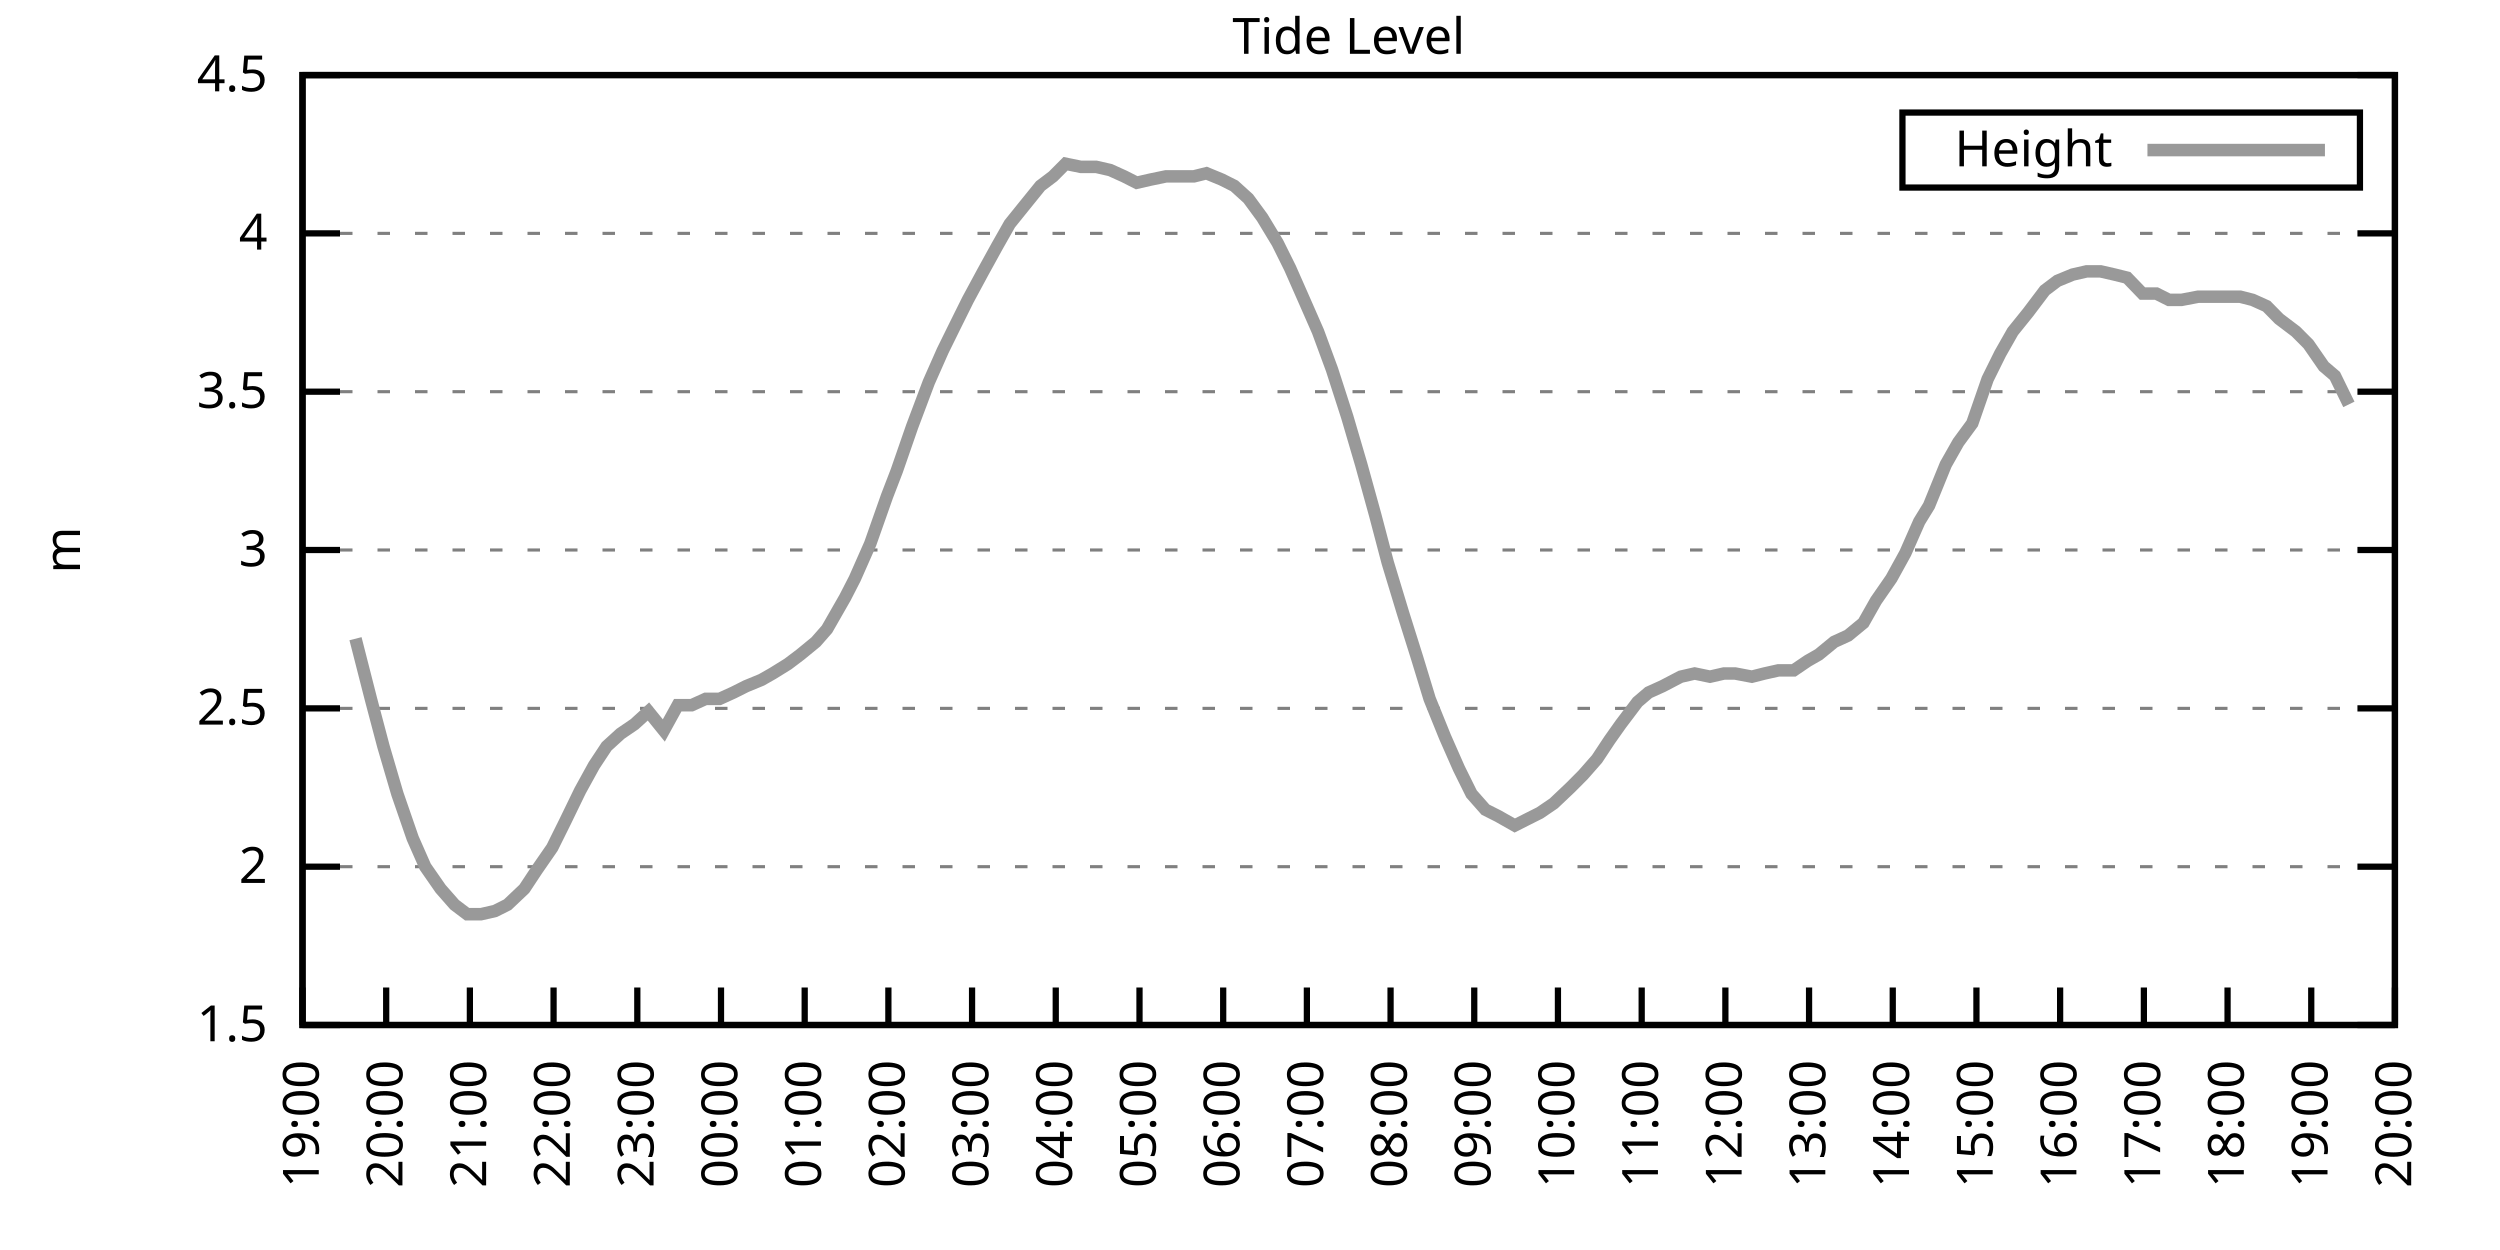
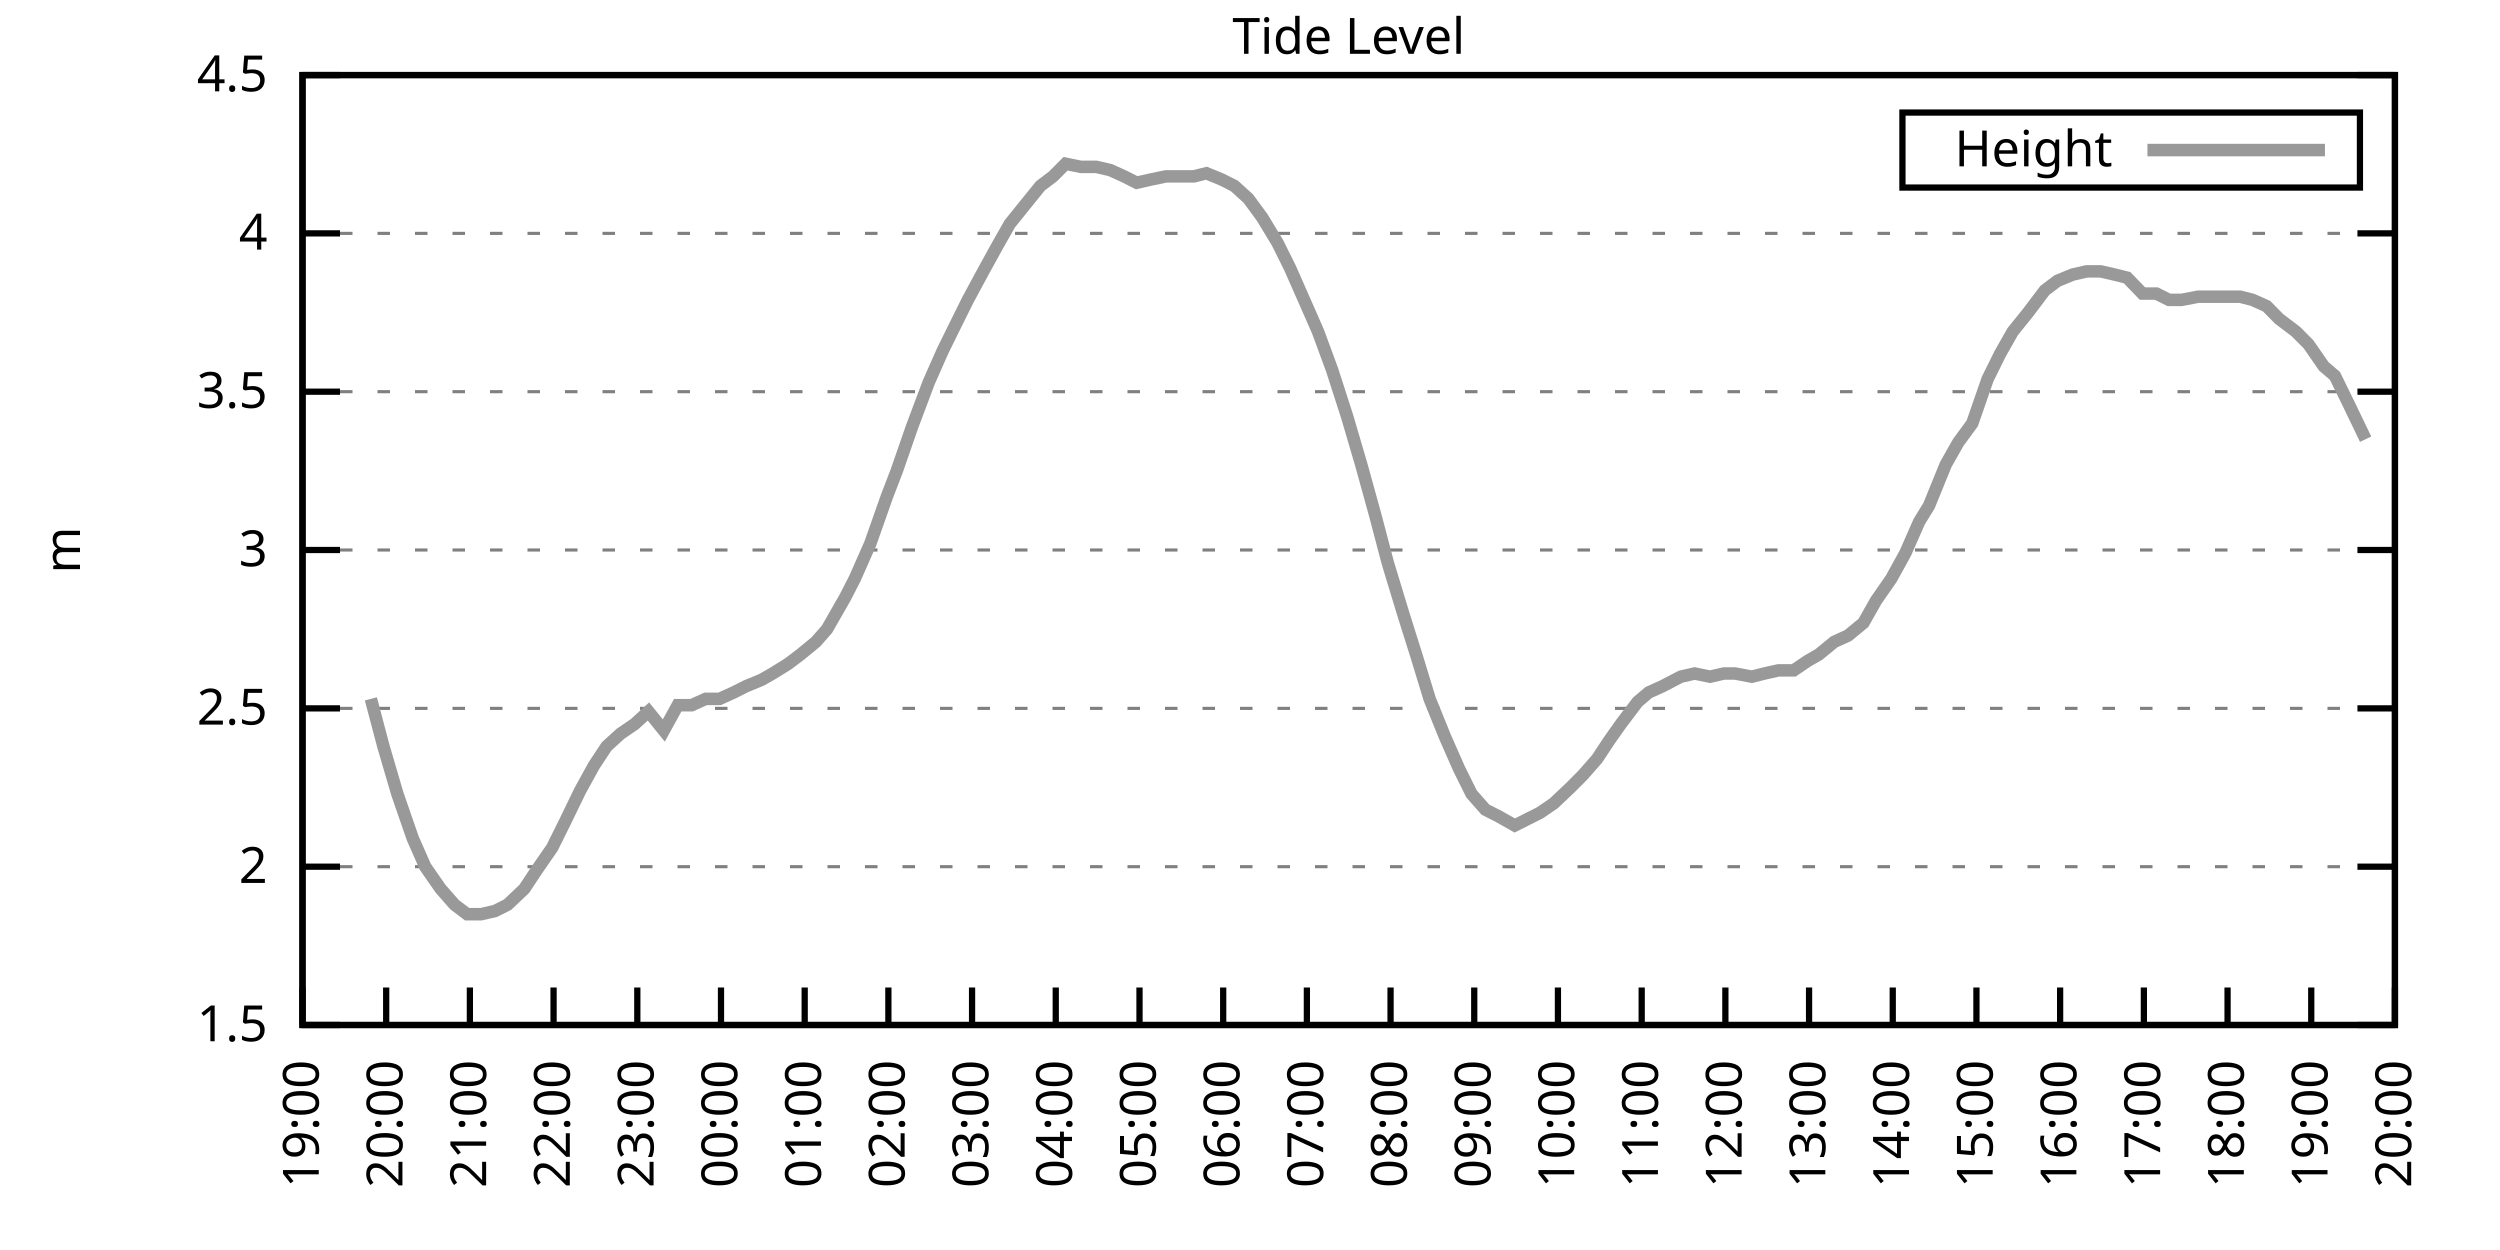
<svg xmlns="http://www.w3.org/2000/svg" xmlns:xlink="http://www.w3.org/1999/xlink" width="400" height="200" viewBox="0 0 400 200">
  <g id="gnuplot_canvas">
    <rect x="0" y="0" width="400" height="200" fill="none" />
    <defs>
      <circle id="gpDot" r="0.5" stroke-width="0.5" stroke="currentColor" />
      <path id="gpPt0" stroke-width="0.333" stroke="currentColor" d="M-1,0 h2 M0,-1 v2" />
      <path id="gpPt1" stroke-width="0.333" stroke="currentColor" d="M-1,-1 L1,1 M1,-1 L-1,1" />
      <path id="gpPt2" stroke-width="0.333" stroke="currentColor" d="M-1,0 L1,0 M0,-1 L0,1 M-1,-1 L1,1 M-1,1 L1,-1" />
      <rect id="gpPt3" stroke-width="0.333" stroke="currentColor" x="-1" y="-1" width="2" height="2" />
      <rect id="gpPt4" stroke-width="0.333" stroke="currentColor" fill="currentColor" x="-1" y="-1" width="2" height="2" />
      <circle id="gpPt5" stroke-width="0.333" stroke="currentColor" cx="0" cy="0" r="1" />
      <use xlink:href="#gpPt5" id="gpPt6" fill="currentColor" stroke="none" />
      <path id="gpPt7" stroke-width="0.333" stroke="currentColor" d="M0,-1.33 L-1.33,0.67 L1.33,0.67 z" />
      <use xlink:href="#gpPt7" id="gpPt8" fill="currentColor" stroke="none" />
      <use xlink:href="#gpPt7" id="gpPt9" stroke="currentColor" transform="rotate(180)" />
      <use xlink:href="#gpPt9" id="gpPt10" fill="currentColor" stroke="none" />
      <use xlink:href="#gpPt3" id="gpPt11" stroke="currentColor" transform="rotate(45)" />
      <use xlink:href="#gpPt11" id="gpPt12" fill="currentColor" stroke="none" />
      <path id="gpPt13" stroke-width="0.333" stroke="currentColor" d="M0,1.330 L1.265,0.411 L0.782,-1.067 L-0.782,-1.076 L-1.265,0.411 z" />
      <use xlink:href="#gpPt13" id="gpPt14" fill="currentColor" stroke="none" />
      <filter id="textbox" filterUnits="objectBoundingBox" x="0" y="0" height="1" width="1">
        <feFlood flood-color="white" flood-opacity="1" result="bgnd" />
        <feComposite in="SourceGraphic" in2="bgnd" operator="atop" />
      </filter>
      <filter id="greybox" filterUnits="objectBoundingBox" x="0" y="0" height="1" width="1">
        <feFlood flood-color="lightgrey" flood-opacity="1" result="grey" />
        <feComposite in="SourceGraphic" in2="grey" operator="atop" />
      </filter>
    </defs>
    <g fill="none" color="white" stroke="currentColor" stroke-width="1.00" stroke-linecap="butt" stroke-linejoin="miter">
</g>
    <g fill="none" color="black" stroke="currentColor" stroke-width="1.00" stroke-linecap="butt" stroke-linejoin="miter">
      <g stroke="none" shape-rendering="crispEdges">
        <polygon fill="rgb(255, 255, 255)" points="48.40,164.00 383.18,164.00 383.18,12.02 48.40,12.02 " />
      </g>
    </g>
    <g fill="none" color="black" stroke="currentColor" stroke-width="1.00" stroke-linecap="butt" stroke-linejoin="miter">
</g>
    <g fill="none" color="black" stroke="black" stroke-width="0.50" stroke-linecap="butt" stroke-linejoin="miter">
</g>
    <g fill="none" color="gray" stroke="currentColor" stroke-width="0.50" stroke-linecap="butt" stroke-linejoin="miter">
      <path stroke="gray" stroke-dasharray="2,4" class="gridline" d="M48.40,164.00 L383.19,164.00  " />
    </g>
    <g fill="none" color="gray" stroke="gray" stroke-width="1.00" stroke-linecap="butt" stroke-linejoin="miter">
</g>
    <g fill="none" color="black" stroke="currentColor" stroke-width="1.00" stroke-linecap="butt" stroke-linejoin="miter">
      <path stroke="black" d="M48.40,164.00 L54.40,164.00 M383.19,164.00 L377.19,164.00  " />
      <g transform="translate(42.80,166.60)" stroke="none" fill="black" font-family="Sans" font-size="8.00" text-anchor="end">
        <text>
          <tspan font-family="Sans"> 1.5</tspan>
        </text>
      </g>
    </g>
    <g fill="none" color="black" stroke="currentColor" stroke-width="1.00" stroke-linecap="butt" stroke-linejoin="miter">
</g>
    <g fill="none" color="black" stroke="black" stroke-width="0.50" stroke-linecap="butt" stroke-linejoin="miter">
</g>
    <g fill="none" color="gray" stroke="currentColor" stroke-width="0.50" stroke-linecap="butt" stroke-linejoin="miter">
      <path stroke="gray" stroke-dasharray="2,4" class="gridline" d="M48.40,138.67 L383.19,138.67  " />
    </g>
    <g fill="none" color="gray" stroke="gray" stroke-width="1.00" stroke-linecap="butt" stroke-linejoin="miter">
</g>
    <g fill="none" color="black" stroke="currentColor" stroke-width="1.00" stroke-linecap="butt" stroke-linejoin="miter">
      <path stroke="black" d="M48.40,138.67 L54.40,138.67 M383.19,138.67 L377.19,138.67  " />
      <g transform="translate(42.80,141.27)" stroke="none" fill="black" font-family="Sans" font-size="8.00" text-anchor="end">
        <text>
          <tspan font-family="Sans"> 2</tspan>
        </text>
      </g>
    </g>
    <g fill="none" color="black" stroke="currentColor" stroke-width="1.00" stroke-linecap="butt" stroke-linejoin="miter">
</g>
    <g fill="none" color="black" stroke="black" stroke-width="0.50" stroke-linecap="butt" stroke-linejoin="miter">
</g>
    <g fill="none" color="gray" stroke="currentColor" stroke-width="0.50" stroke-linecap="butt" stroke-linejoin="miter">
      <path stroke="gray" stroke-dasharray="2,4" class="gridline" d="M48.40,113.34 L383.19,113.34  " />
    </g>
    <g fill="none" color="gray" stroke="gray" stroke-width="1.00" stroke-linecap="butt" stroke-linejoin="miter">
</g>
    <g fill="none" color="black" stroke="currentColor" stroke-width="1.00" stroke-linecap="butt" stroke-linejoin="miter">
      <path stroke="black" d="M48.40,113.34 L54.40,113.34 M383.19,113.34 L377.19,113.34  " />
      <g transform="translate(42.80,115.94)" stroke="none" fill="black" font-family="Sans" font-size="8.00" text-anchor="end">
        <text>
          <tspan font-family="Sans"> 2.5</tspan>
        </text>
      </g>
    </g>
    <g fill="none" color="black" stroke="currentColor" stroke-width="1.00" stroke-linecap="butt" stroke-linejoin="miter">
</g>
    <g fill="none" color="black" stroke="black" stroke-width="0.50" stroke-linecap="butt" stroke-linejoin="miter">
</g>
    <g fill="none" color="gray" stroke="currentColor" stroke-width="0.50" stroke-linecap="butt" stroke-linejoin="miter">
      <path stroke="gray" stroke-dasharray="2,4" class="gridline" d="M48.40,88.00 L383.19,88.00  " />
    </g>
    <g fill="none" color="gray" stroke="gray" stroke-width="1.00" stroke-linecap="butt" stroke-linejoin="miter">
</g>
    <g fill="none" color="black" stroke="currentColor" stroke-width="1.00" stroke-linecap="butt" stroke-linejoin="miter">
      <path stroke="black" d="M48.40,88.00 L54.40,88.00 M383.19,88.00 L377.19,88.00  " />
      <g transform="translate(42.80,90.60)" stroke="none" fill="black" font-family="Sans" font-size="8.00" text-anchor="end">
        <text>
          <tspan font-family="Sans"> 3</tspan>
        </text>
      </g>
    </g>
    <g fill="none" color="black" stroke="currentColor" stroke-width="1.00" stroke-linecap="butt" stroke-linejoin="miter">
</g>
    <g fill="none" color="black" stroke="black" stroke-width="0.50" stroke-linecap="butt" stroke-linejoin="miter">
</g>
    <g fill="none" color="gray" stroke="currentColor" stroke-width="0.50" stroke-linecap="butt" stroke-linejoin="miter">
      <path stroke="gray" stroke-dasharray="2,4" class="gridline" d="M48.40,62.67 L383.19,62.67  " />
    </g>
    <g fill="none" color="gray" stroke="gray" stroke-width="1.00" stroke-linecap="butt" stroke-linejoin="miter">
</g>
    <g fill="none" color="black" stroke="currentColor" stroke-width="1.00" stroke-linecap="butt" stroke-linejoin="miter">
      <path stroke="black" d="M48.40,62.67 L54.40,62.67 M383.19,62.67 L377.19,62.67  " />
      <g transform="translate(42.80,65.27)" stroke="none" fill="black" font-family="Sans" font-size="8.00" text-anchor="end">
        <text>
          <tspan font-family="Sans"> 3.5</tspan>
        </text>
      </g>
    </g>
    <g fill="none" color="black" stroke="currentColor" stroke-width="1.00" stroke-linecap="butt" stroke-linejoin="miter">
</g>
    <g fill="none" color="black" stroke="black" stroke-width="0.50" stroke-linecap="butt" stroke-linejoin="miter">
</g>
    <g fill="none" color="gray" stroke="currentColor" stroke-width="0.50" stroke-linecap="butt" stroke-linejoin="miter">
      <path stroke="gray" stroke-dasharray="2,4" class="gridline" d="M48.40,37.34 L383.19,37.34  " />
    </g>
    <g fill="none" color="gray" stroke="gray" stroke-width="1.00" stroke-linecap="butt" stroke-linejoin="miter">
</g>
    <g fill="none" color="black" stroke="currentColor" stroke-width="1.00" stroke-linecap="butt" stroke-linejoin="miter">
      <path stroke="black" d="M48.40,37.34 L54.40,37.34 M383.19,37.34 L377.19,37.34  " />
      <g transform="translate(42.80,39.94)" stroke="none" fill="black" font-family="Sans" font-size="8.00" text-anchor="end">
        <text>
          <tspan font-family="Sans"> 4</tspan>
        </text>
      </g>
    </g>
    <g fill="none" color="black" stroke="currentColor" stroke-width="1.00" stroke-linecap="butt" stroke-linejoin="miter">
</g>
    <g fill="none" color="black" stroke="black" stroke-width="0.50" stroke-linecap="butt" stroke-linejoin="miter">
</g>
    <g fill="none" color="gray" stroke="currentColor" stroke-width="0.50" stroke-linecap="butt" stroke-linejoin="miter">
      <path stroke="gray" stroke-dasharray="2,4" class="gridline" d="M48.40,12.01 L383.19,12.01  " />
    </g>
    <g fill="none" color="gray" stroke="gray" stroke-width="1.00" stroke-linecap="butt" stroke-linejoin="miter">
</g>
    <g fill="none" color="black" stroke="currentColor" stroke-width="1.00" stroke-linecap="butt" stroke-linejoin="miter">
      <path stroke="black" d="M48.40,12.01 L54.40,12.01 M383.19,12.01 L377.19,12.01  " />
      <g transform="translate(42.80,14.61)" stroke="none" fill="black" font-family="Sans" font-size="8.00" text-anchor="end">
        <text>
          <tspan font-family="Sans"> 4.5</tspan>
        </text>
      </g>
    </g>
    <g fill="none" color="black" stroke="currentColor" stroke-width="1.00" stroke-linecap="butt" stroke-linejoin="miter">
      <path stroke="black" d="M48.40,164.00 L48.40,158.00  " />
      <g transform="translate(51.00,169.60) rotate(270.00)" stroke="none" fill="black" font-family="Sans" font-size="8.00" text-anchor="end">
        <text>
          <tspan font-family="Sans">19:00</tspan>
        </text>
      </g>
    </g>
    <g fill="none" color="black" stroke="currentColor" stroke-width="1.00" stroke-linecap="butt" stroke-linejoin="miter">
      <path stroke="black" d="M61.79,164.00 L61.79,158.00  " />
      <g transform="translate(64.39,169.60) rotate(270.00)" stroke="none" fill="black" font-family="Sans" font-size="8.00" text-anchor="end">
        <text>
          <tspan font-family="Sans">20:00</tspan>
        </text>
      </g>
    </g>
    <g fill="none" color="black" stroke="currentColor" stroke-width="1.00" stroke-linecap="butt" stroke-linejoin="miter">
      <path stroke="black" d="M75.18,164.00 L75.18,158.00  " />
      <g transform="translate(77.78,169.60) rotate(270.00)" stroke="none" fill="black" font-family="Sans" font-size="8.00" text-anchor="end">
        <text>
          <tspan font-family="Sans">21:00</tspan>
        </text>
      </g>
    </g>
    <g fill="none" color="black" stroke="currentColor" stroke-width="1.00" stroke-linecap="butt" stroke-linejoin="miter">
      <path stroke="black" d="M88.57,164.00 L88.57,158.00  " />
      <g transform="translate(91.17,169.60) rotate(270.00)" stroke="none" fill="black" font-family="Sans" font-size="8.00" text-anchor="end">
        <text>
          <tspan font-family="Sans">22:00</tspan>
        </text>
      </g>
    </g>
    <g fill="none" color="black" stroke="currentColor" stroke-width="1.00" stroke-linecap="butt" stroke-linejoin="miter">
      <path stroke="black" d="M101.97,164.00 L101.97,158.00  " />
      <g transform="translate(104.57,169.60) rotate(270.00)" stroke="none" fill="black" font-family="Sans" font-size="8.00" text-anchor="end">
        <text>
          <tspan font-family="Sans">23:00</tspan>
        </text>
      </g>
    </g>
    <g fill="none" color="black" stroke="currentColor" stroke-width="1.00" stroke-linecap="butt" stroke-linejoin="miter">
      <path stroke="black" d="M115.36,164.00 L115.36,158.00  " />
      <g transform="translate(117.96,169.60) rotate(270.00)" stroke="none" fill="black" font-family="Sans" font-size="8.00" text-anchor="end">
        <text>
          <tspan font-family="Sans">00:00</tspan>
        </text>
      </g>
    </g>
    <g fill="none" color="black" stroke="currentColor" stroke-width="1.00" stroke-linecap="butt" stroke-linejoin="miter">
      <path stroke="black" d="M128.75,164.00 L128.75,158.00  " />
      <g transform="translate(131.35,169.60) rotate(270.00)" stroke="none" fill="black" font-family="Sans" font-size="8.00" text-anchor="end">
        <text>
          <tspan font-family="Sans">01:00</tspan>
        </text>
      </g>
    </g>
    <g fill="none" color="black" stroke="currentColor" stroke-width="1.00" stroke-linecap="butt" stroke-linejoin="miter">
      <path stroke="black" d="M142.14,164.00 L142.14,158.00  " />
      <g transform="translate(144.74,169.60) rotate(270.00)" stroke="none" fill="black" font-family="Sans" font-size="8.00" text-anchor="end">
        <text>
          <tspan font-family="Sans">02:00</tspan>
        </text>
      </g>
    </g>
    <g fill="none" color="black" stroke="currentColor" stroke-width="1.00" stroke-linecap="butt" stroke-linejoin="miter">
      <path stroke="black" d="M155.53,164.00 L155.53,158.00  " />
      <g transform="translate(158.13,169.60) rotate(270.00)" stroke="none" fill="black" font-family="Sans" font-size="8.00" text-anchor="end">
        <text>
          <tspan font-family="Sans">03:00</tspan>
        </text>
      </g>
    </g>
    <g fill="none" color="black" stroke="currentColor" stroke-width="1.00" stroke-linecap="butt" stroke-linejoin="miter">
      <path stroke="black" d="M168.92,164.00 L168.92,158.00  " />
      <g transform="translate(171.52,169.60) rotate(270.00)" stroke="none" fill="black" font-family="Sans" font-size="8.00" text-anchor="end">
        <text>
          <tspan font-family="Sans">04:00</tspan>
        </text>
      </g>
    </g>
    <g fill="none" color="black" stroke="currentColor" stroke-width="1.00" stroke-linecap="butt" stroke-linejoin="miter">
      <path stroke="black" d="M182.32,164.00 L182.32,158.00  " />
      <g transform="translate(184.92,169.60) rotate(270.00)" stroke="none" fill="black" font-family="Sans" font-size="8.00" text-anchor="end">
        <text>
          <tspan font-family="Sans">05:00</tspan>
        </text>
      </g>
    </g>
    <g fill="none" color="black" stroke="currentColor" stroke-width="1.00" stroke-linecap="butt" stroke-linejoin="miter">
      <path stroke="black" d="M195.71,164.00 L195.71,158.00  " />
      <g transform="translate(198.31,169.60) rotate(270.00)" stroke="none" fill="black" font-family="Sans" font-size="8.00" text-anchor="end">
        <text>
          <tspan font-family="Sans">06:00</tspan>
        </text>
      </g>
    </g>
    <g fill="none" color="black" stroke="currentColor" stroke-width="1.00" stroke-linecap="butt" stroke-linejoin="miter">
      <path stroke="black" d="M209.10,164.00 L209.10,158.00  " />
      <g transform="translate(211.70,169.60) rotate(270.00)" stroke="none" fill="black" font-family="Sans" font-size="8.00" text-anchor="end">
        <text>
          <tspan font-family="Sans">07:00</tspan>
        </text>
      </g>
    </g>
    <g fill="none" color="black" stroke="currentColor" stroke-width="1.00" stroke-linecap="butt" stroke-linejoin="miter">
      <path stroke="black" d="M222.49,164.00 L222.49,158.00  " />
      <g transform="translate(225.09,169.60) rotate(270.00)" stroke="none" fill="black" font-family="Sans" font-size="8.00" text-anchor="end">
        <text>
          <tspan font-family="Sans">08:00</tspan>
        </text>
      </g>
    </g>
    <g fill="none" color="black" stroke="currentColor" stroke-width="1.00" stroke-linecap="butt" stroke-linejoin="miter">
      <path stroke="black" d="M235.88,164.00 L235.88,158.00  " />
      <g transform="translate(238.48,169.60) rotate(270.00)" stroke="none" fill="black" font-family="Sans" font-size="8.00" text-anchor="end">
        <text>
          <tspan font-family="Sans">09:00</tspan>
        </text>
      </g>
    </g>
    <g fill="none" color="black" stroke="currentColor" stroke-width="1.00" stroke-linecap="butt" stroke-linejoin="miter">
      <path stroke="black" d="M249.27,164.00 L249.27,158.00  " />
      <g transform="translate(251.87,169.60) rotate(270.00)" stroke="none" fill="black" font-family="Sans" font-size="8.00" text-anchor="end">
        <text>
          <tspan font-family="Sans">10:00</tspan>
        </text>
      </g>
    </g>
    <g fill="none" color="black" stroke="currentColor" stroke-width="1.00" stroke-linecap="butt" stroke-linejoin="miter">
      <path stroke="black" d="M262.67,164.00 L262.67,158.00  " />
      <g transform="translate(265.27,169.60) rotate(270.00)" stroke="none" fill="black" font-family="Sans" font-size="8.00" text-anchor="end">
        <text>
          <tspan font-family="Sans">11:00</tspan>
        </text>
      </g>
    </g>
    <g fill="none" color="black" stroke="currentColor" stroke-width="1.00" stroke-linecap="butt" stroke-linejoin="miter">
      <path stroke="black" d="M276.06,164.00 L276.06,158.00  " />
      <g transform="translate(278.66,169.60) rotate(270.00)" stroke="none" fill="black" font-family="Sans" font-size="8.00" text-anchor="end">
        <text>
          <tspan font-family="Sans">12:00</tspan>
        </text>
      </g>
    </g>
    <g fill="none" color="black" stroke="currentColor" stroke-width="1.00" stroke-linecap="butt" stroke-linejoin="miter">
      <path stroke="black" d="M289.45,164.00 L289.45,158.00  " />
      <g transform="translate(292.05,169.60) rotate(270.00)" stroke="none" fill="black" font-family="Sans" font-size="8.00" text-anchor="end">
        <text>
          <tspan font-family="Sans">13:00</tspan>
        </text>
      </g>
    </g>
    <g fill="none" color="black" stroke="currentColor" stroke-width="1.00" stroke-linecap="butt" stroke-linejoin="miter">
      <path stroke="black" d="M302.84,164.00 L302.84,158.00  " />
      <g transform="translate(305.44,169.60) rotate(270.00)" stroke="none" fill="black" font-family="Sans" font-size="8.00" text-anchor="end">
        <text>
          <tspan font-family="Sans">14:00</tspan>
        </text>
      </g>
    </g>
    <g fill="none" color="black" stroke="currentColor" stroke-width="1.00" stroke-linecap="butt" stroke-linejoin="miter">
      <path stroke="black" d="M316.23,164.00 L316.23,158.00  " />
      <g transform="translate(318.83,169.60) rotate(270.00)" stroke="none" fill="black" font-family="Sans" font-size="8.00" text-anchor="end">
        <text>
          <tspan font-family="Sans">15:00</tspan>
        </text>
      </g>
    </g>
    <g fill="none" color="black" stroke="currentColor" stroke-width="1.00" stroke-linecap="butt" stroke-linejoin="miter">
      <path stroke="black" d="M329.62,164.00 L329.62,158.00  " />
      <g transform="translate(332.22,169.60) rotate(270.00)" stroke="none" fill="black" font-family="Sans" font-size="8.00" text-anchor="end">
        <text>
          <tspan font-family="Sans">16:00</tspan>
        </text>
      </g>
    </g>
    <g fill="none" color="black" stroke="currentColor" stroke-width="1.00" stroke-linecap="butt" stroke-linejoin="miter">
      <path stroke="black" d="M343.02,164.00 L343.02,158.00  " />
      <g transform="translate(345.62,169.60) rotate(270.00)" stroke="none" fill="black" font-family="Sans" font-size="8.00" text-anchor="end">
        <text>
          <tspan font-family="Sans">17:00</tspan>
        </text>
      </g>
    </g>
    <g fill="none" color="black" stroke="currentColor" stroke-width="1.00" stroke-linecap="butt" stroke-linejoin="miter">
      <path stroke="black" d="M356.41,164.00 L356.41,158.00  " />
      <g transform="translate(359.01,169.60) rotate(270.00)" stroke="none" fill="black" font-family="Sans" font-size="8.00" text-anchor="end">
        <text>
          <tspan font-family="Sans">18:00</tspan>
        </text>
      </g>
    </g>
    <g fill="none" color="black" stroke="currentColor" stroke-width="1.00" stroke-linecap="butt" stroke-linejoin="miter">
      <path stroke="black" d="M369.80,164.00 L369.80,158.00  " />
      <g transform="translate(372.40,169.60) rotate(270.00)" stroke="none" fill="black" font-family="Sans" font-size="8.00" text-anchor="end">
        <text>
          <tspan font-family="Sans">19:00</tspan>
        </text>
      </g>
    </g>
    <g fill="none" color="black" stroke="currentColor" stroke-width="1.00" stroke-linecap="butt" stroke-linejoin="miter">
      <path stroke="black" d="M383.19,164.00 L383.19,158.00  " />
      <g transform="translate(385.79,169.60) rotate(270.00)" stroke="none" fill="black" font-family="Sans" font-size="8.00" text-anchor="end">
        <text>
          <tspan font-family="Sans">20:00</tspan>
        </text>
      </g>
    </g>
    <g fill="none" color="black" stroke="currentColor" stroke-width="1.00" stroke-linecap="butt" stroke-linejoin="miter">
</g>
    <g fill="none" color="black" stroke="currentColor" stroke-width="1.00" stroke-linecap="butt" stroke-linejoin="miter">
      <path stroke="black" d="M48.40,12.01 L48.40,164.00 L383.19,164.00 L383.19,12.01 L48.40,12.01 Z  " />
    </g>
    <g fill="none" color="black" stroke="currentColor" stroke-width="1.00" stroke-linecap="butt" stroke-linejoin="miter">
</g>
    <g fill="none" color="black" stroke="currentColor" stroke-width="1.00" stroke-linecap="butt" stroke-linejoin="miter">
      <path stroke="black" d="M304.39,30.01 L304.39,18.01 L377.59,18.01 L377.59,30.01 L304.39,30.01 Z  " />
    </g>
    <g id="Tide_level_plot_1">
      <g fill="none" color="white" stroke="black" stroke-width="2.00" stroke-linecap="butt" stroke-linejoin="miter">
</g>
      <g fill="none" color="black" stroke="currentColor" stroke-width="2.00" stroke-linecap="butt" stroke-linejoin="miter">
        <g transform="translate(337.99,26.61)" stroke="none" fill="black" font-family="Sans" font-size="8.00" text-anchor="end">
          <text>
            <tspan font-family="Sans">Height</tspan>
          </text>
        </g>
      </g>
      <g fill="none" color="black" stroke="currentColor" stroke-width="2.00" stroke-linecap="butt" stroke-linejoin="miter">
-         <path stroke="rgb(153, 153, 153)" d="M343.59,24.01 L371.99,24.01 M56.88,102.19 L59.34,111.82 L61.35,119.42 L63.58,127.02 L66.03,134.11 L68.04,138.67   L70.50,142.21 L72.73,144.75 L74.74,146.27 L76.97,146.27 L79.20,145.76 L81.21,144.75 L83.89,142.21 L85.90,139.17   L88.35,135.63 L90.36,131.58 L92.82,126.51 L95.05,122.46 L97.06,119.42 L99.29,117.39 L101.52,115.87 L103.75,113.84   L106.21,116.88 L108.44,112.83 L110.67,112.83 L112.90,111.82 L115.13,111.82 L117.37,110.80 L119.38,109.79 L121.83,108.78   L123.62,107.76 L126.07,106.24 L128.08,104.72 L130.54,102.70 L132.32,100.67 L135.22,95.60 L136.78,92.56 L139.24,86.99   L141.92,79.39 L143.48,75.34 L145.94,68.25 L148.61,61.15 L150.85,56.09 L152.85,52.03 L154.86,47.98 L157.32,43.42   L159.55,39.37 L161.56,35.82 L164.01,32.78 L166.47,29.74 L168.48,28.22 L170.49,26.20 L172.94,26.70 L175.40,26.70   L177.63,27.21 L179.86,28.22 L181.87,29.24 L184.10,28.73 L186.56,28.22 L188.79,28.22 L191.02,28.22 L193.03,27.72   L195.48,28.73 L197.49,29.74 L199.73,31.77 L201.96,34.81 L204.41,38.86 L206.42,42.91 L208.88,48.49 L210.88,53.05   L213.12,59.13 L215.57,66.73 L217.80,74.33 L220.04,82.43 L222.04,90.03 L224.50,98.14 L226.73,105.23 L228.74,111.82   L231.20,117.90 L233.43,122.96 L235.44,127.02 L237.67,129.55 L239.68,130.56 L242.36,132.08 L244.36,131.07 L246.37,130.06   L248.60,128.54 L251.28,126.00 L253.29,123.98 L255.52,121.44 L257.53,118.40 L259.32,115.87 L262.00,112.32 L263.78,110.80   L266.01,109.79 L268.92,108.27 L271.15,107.76 L273.60,108.27 L275.83,107.76 L277.62,107.76 L280.30,108.27 L282.31,107.76   L284.54,107.26 L286.99,107.26 L289.23,105.74 L291.01,104.72 L293.47,102.70 L295.70,101.68 L298.15,99.66 L300.16,96.11   L302.62,92.56 L304.85,88.51 L307.08,83.45 L308.64,80.91 L311.32,74.33 L313.33,70.78 L315.56,67.74 L318.02,60.65   L320.03,56.59 L322.04,53.05 L324.49,50.01 L327.17,46.46 L329.18,44.94 L331.63,43.93 L333.86,43.42 L336.10,43.42   L338.33,43.93 L340.34,44.43 L342.79,46.97 L345.02,46.97 L347.03,47.98 L349.04,47.98 L351.72,47.47 L353.51,47.47   L356.18,47.47 L358.42,47.47 L360.42,47.98 L362.66,48.99 L364.66,51.02 L367.34,53.05 L369.35,55.07 L371.81,58.62   L373.59,60.14 L375.82,64.70  " />
+         <path stroke="rgb(153, 153, 153)" d="M343.59,24.01 L371.99,24.01 M59.34,111.82 L61.35,119.42 L63.58,127.02 L66.03,134.11 L68.04,138.67 L70.50,142.21   L72.73,144.75 L74.74,146.27 L76.97,146.27 L79.20,145.76 L81.21,144.75 L83.89,142.21 L85.90,139.17 L88.35,135.63   L90.36,131.58 L92.82,126.51 L95.05,122.46 L97.06,119.42 L99.29,117.39 L101.52,115.87 L103.75,113.84 L106.21,116.88   L108.44,112.83 L110.67,112.83 L112.90,111.82 L115.13,111.82 L117.37,110.80 L119.38,109.79 L121.83,108.78 L123.62,107.76   L126.07,106.24 L128.08,104.72 L130.54,102.70 L132.32,100.67 L135.22,95.60 L136.78,92.56 L139.24,86.99 L141.92,79.39   L143.48,75.34 L145.94,68.25 L148.61,61.15 L150.85,56.09 L152.85,52.03 L154.86,47.98 L157.32,43.42 L159.55,39.37   L161.56,35.82 L164.01,32.78 L166.47,29.74 L168.48,28.22 L170.49,26.20 L172.94,26.70 L175.40,26.70 L177.63,27.21   L179.86,28.22 L181.87,29.24 L184.10,28.73 L186.56,28.22 L188.79,28.22 L191.02,28.22 L193.03,27.72 L195.48,28.73   L197.49,29.74 L199.73,31.77 L201.96,34.81 L204.41,38.86 L206.42,42.91 L208.88,48.49 L210.88,53.05 L213.12,59.13   L215.57,66.73 L217.80,74.33 L220.04,82.43 L222.04,90.03 L224.50,98.14 L226.73,105.23 L228.74,111.82 L231.20,117.90   L233.43,122.96 L235.44,127.02 L237.67,129.55 L239.68,130.56 L242.36,132.08 L244.36,131.07 L246.37,130.06 L248.60,128.54   L251.28,126.00 L253.29,123.98 L255.52,121.44 L257.53,118.40 L259.32,115.87 L262.00,112.32 L263.78,110.80 L266.01,109.79   L268.92,108.27 L271.15,107.76 L273.60,108.27 L275.83,107.76 L277.62,107.76 L280.30,108.27 L282.31,107.76 L284.54,107.26   L286.99,107.26 L289.23,105.74 L291.01,104.72 L293.47,102.70 L295.70,101.68 L298.15,99.66 L300.16,96.11 L302.62,92.56   L304.85,88.51 L307.08,83.45 L308.64,80.91 L311.32,74.33 L313.33,70.78 L315.56,67.74 L318.02,60.65 L320.03,56.59   L322.04,53.05 L324.49,50.01 L327.17,46.46 L329.18,44.94 L331.63,43.93 L333.86,43.42 L336.10,43.42 L338.33,43.93   L340.34,44.43 L342.79,46.97 L345.02,46.97 L347.03,47.98 L349.04,47.98 L351.72,47.47 L353.51,47.47 L356.18,47.47   L358.42,47.47 L360.42,47.98 L362.66,48.99 L364.66,51.02 L367.34,53.05 L369.35,55.07 L371.81,58.62 L373.59,60.14   L375.82,64.70 L378.50,70.27  " />
      </g>
    </g>
    <g fill="none" color="black" stroke="currentColor" stroke-width="2.00" stroke-linecap="butt" stroke-linejoin="miter">
</g>
    <g fill="none" color="black" stroke="black" stroke-width="1.00" stroke-linecap="butt" stroke-linejoin="miter">
</g>
    <g fill="none" color="black" stroke="currentColor" stroke-width="1.00" stroke-linecap="butt" stroke-linejoin="miter">
      <path stroke="black" d="M48.40,12.01 L48.40,164.00 L383.19,164.00 L383.19,12.01 L48.40,12.01 Z  " />
      <g transform="translate(12.80,88.01) rotate(270.00)" stroke="none" fill="black" font-family="Sans" font-size="8.00" text-anchor="middle">
        <text>
          <tspan font-family="Sans">m</tspan>
        </text>
      </g>
    </g>
    <g fill="none" color="black" stroke="currentColor" stroke-width="1.00" stroke-linecap="butt" stroke-linejoin="miter">
</g>
    <g fill="none" color="black" stroke="currentColor" stroke-width="1.00" stroke-linecap="butt" stroke-linejoin="miter">
      <g transform="translate(215.79,8.61)" stroke="none" fill="black" font-family="Sans" font-size="8.00" text-anchor="middle">
        <text>
          <tspan font-family="Sans">Tide Level</tspan>
        </text>
      </g>
    </g>
    <g fill="none" color="black" stroke="currentColor" stroke-width="1.00" stroke-linecap="butt" stroke-linejoin="miter">
</g>
  </g>
</svg>
